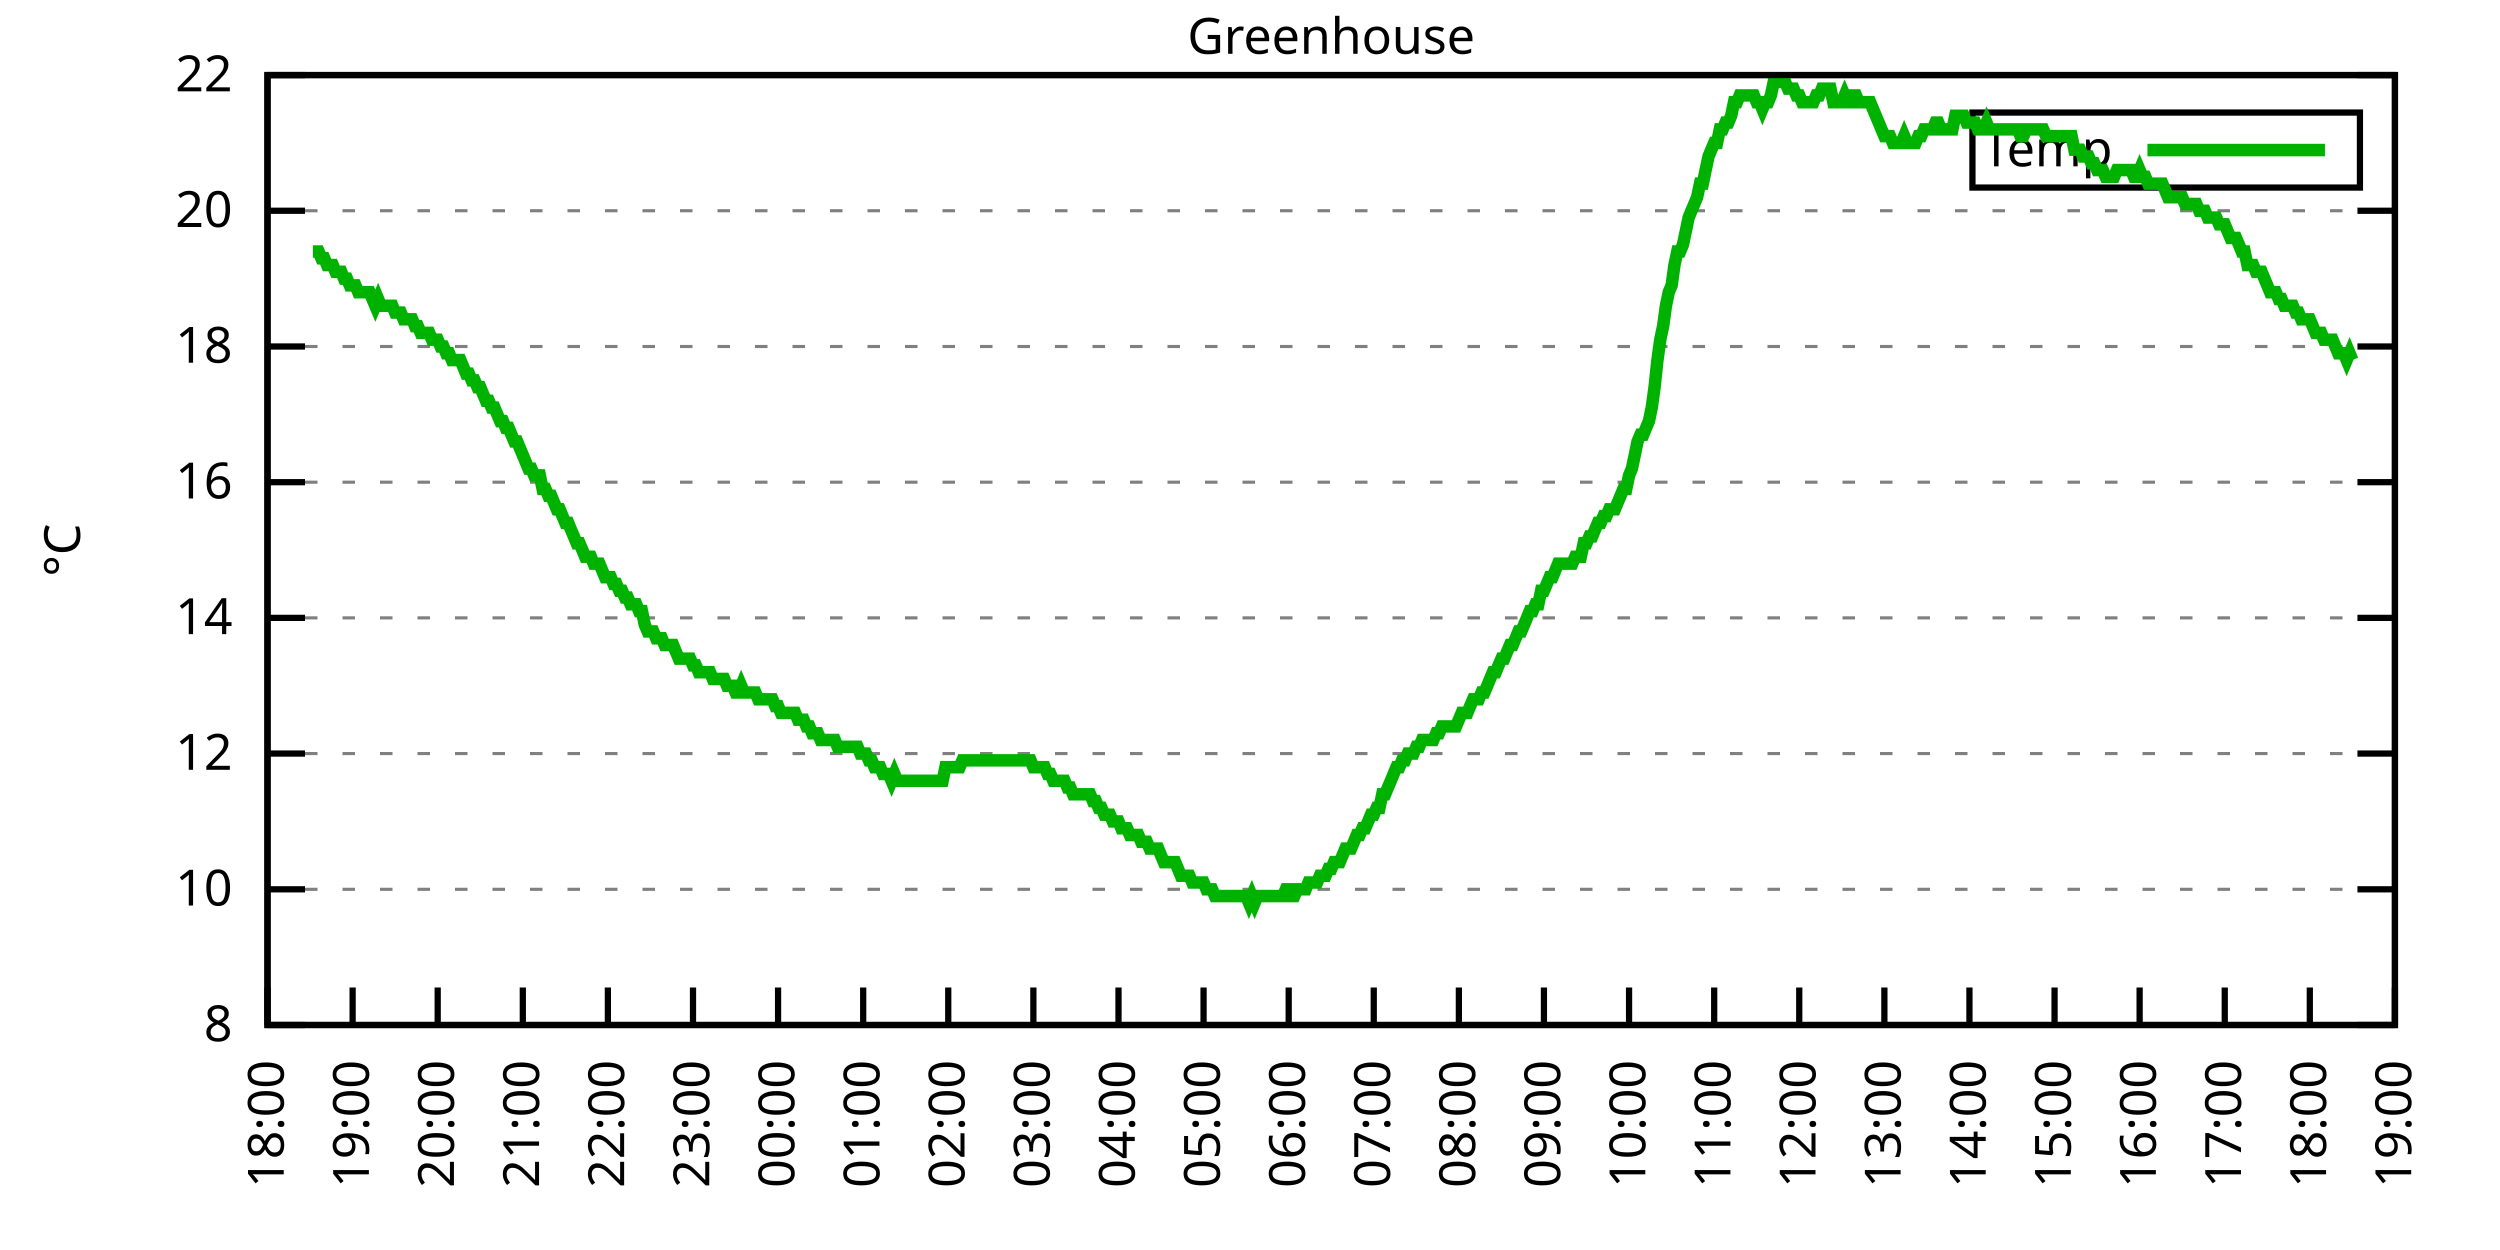
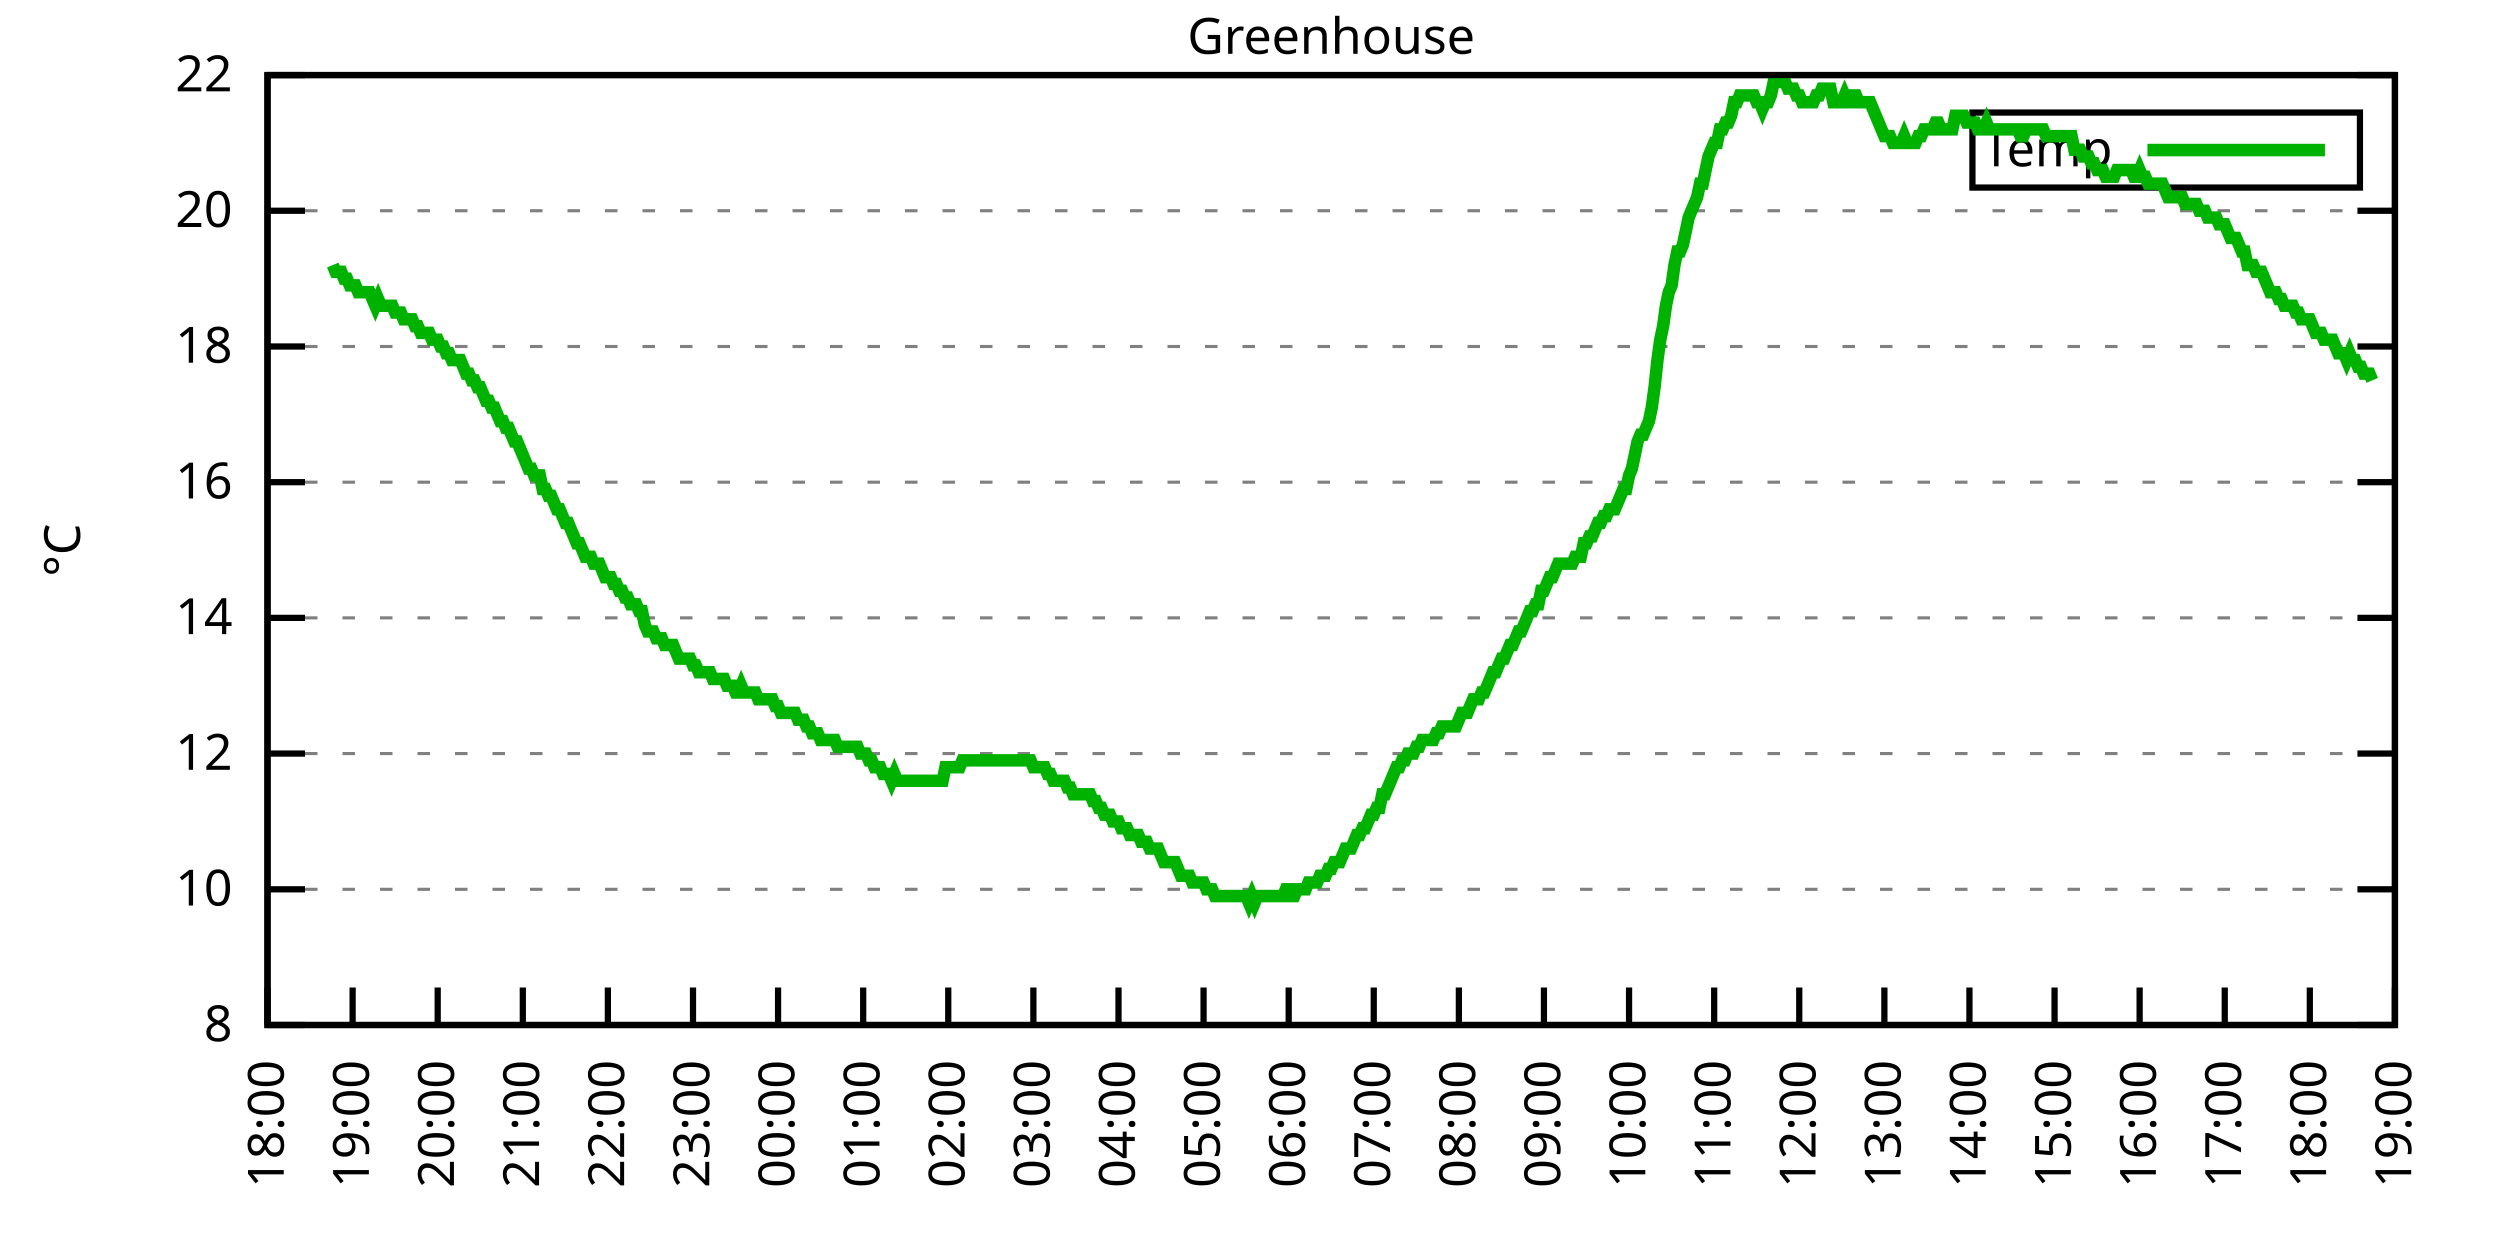
<svg xmlns="http://www.w3.org/2000/svg" xmlns:xlink="http://www.w3.org/1999/xlink" width="400" height="200" viewBox="0 0 400 200">
  <g id="gnuplot_canvas">
    <rect x="0" y="0" width="400" height="200" fill="none" />
    <defs>
      <circle id="gpDot" r="0.5" stroke-width="0.5" stroke="currentColor" />
      <path id="gpPt0" stroke-width="0.333" stroke="currentColor" d="M-1,0 h2 M0,-1 v2" />
      <path id="gpPt1" stroke-width="0.333" stroke="currentColor" d="M-1,-1 L1,1 M1,-1 L-1,1" />
      <path id="gpPt2" stroke-width="0.333" stroke="currentColor" d="M-1,0 L1,0 M0,-1 L0,1 M-1,-1 L1,1 M-1,1 L1,-1" />
      <rect id="gpPt3" stroke-width="0.333" stroke="currentColor" x="-1" y="-1" width="2" height="2" />
      <rect id="gpPt4" stroke-width="0.333" stroke="currentColor" fill="currentColor" x="-1" y="-1" width="2" height="2" />
      <circle id="gpPt5" stroke-width="0.333" stroke="currentColor" cx="0" cy="0" r="1" />
      <use xlink:href="#gpPt5" id="gpPt6" fill="currentColor" stroke="none" />
      <path id="gpPt7" stroke-width="0.333" stroke="currentColor" d="M0,-1.33 L-1.33,0.67 L1.33,0.67 z" />
      <use xlink:href="#gpPt7" id="gpPt8" fill="currentColor" stroke="none" />
      <use xlink:href="#gpPt7" id="gpPt9" stroke="currentColor" transform="rotate(180)" />
      <use xlink:href="#gpPt9" id="gpPt10" fill="currentColor" stroke="none" />
      <use xlink:href="#gpPt3" id="gpPt11" stroke="currentColor" transform="rotate(45)" />
      <use xlink:href="#gpPt11" id="gpPt12" fill="currentColor" stroke="none" />
      <path id="gpPt13" stroke-width="0.333" stroke="currentColor" d="M0,1.330 L1.265,0.411 L0.782,-1.067 L-0.782,-1.076 L-1.265,0.411 z" />
      <use xlink:href="#gpPt13" id="gpPt14" fill="currentColor" stroke="none" />
      <filter id="textbox" filterUnits="objectBoundingBox" x="0" y="0" height="1" width="1">
        <feFlood flood-color="white" flood-opacity="1" result="bgnd" />
        <feComposite in="SourceGraphic" in2="bgnd" operator="atop" />
      </filter>
      <filter id="greybox" filterUnits="objectBoundingBox" x="0" y="0" height="1" width="1">
        <feFlood flood-color="lightgrey" flood-opacity="1" result="grey" />
        <feComposite in="SourceGraphic" in2="grey" operator="atop" />
      </filter>
    </defs>
    <g fill="none" color="white" stroke="currentColor" stroke-width="1.00" stroke-linecap="butt" stroke-linejoin="miter">
</g>
    <g fill="none" color="black" stroke="currentColor" stroke-width="1.00" stroke-linecap="butt" stroke-linejoin="miter">
      <g stroke="none" shape-rendering="crispEdges">
        <polygon fill="rgb(255, 255, 255)" points="42.80,164.00 383.18,164.00 383.18,12.02 42.80,12.02 " />
      </g>
    </g>
    <g fill="none" color="black" stroke="currentColor" stroke-width="1.00" stroke-linecap="butt" stroke-linejoin="miter">
</g>
    <g fill="none" color="black" stroke="black" stroke-width="0.50" stroke-linecap="butt" stroke-linejoin="miter">
</g>
    <g fill="none" color="gray" stroke="currentColor" stroke-width="0.50" stroke-linecap="butt" stroke-linejoin="miter">
      <path stroke="gray" stroke-dasharray="2,4" class="gridline" d="M42.80,164.00 L383.19,164.00  " />
    </g>
    <g fill="none" color="gray" stroke="gray" stroke-width="1.00" stroke-linecap="butt" stroke-linejoin="miter">
</g>
    <g fill="none" color="black" stroke="currentColor" stroke-width="1.00" stroke-linecap="butt" stroke-linejoin="miter">
      <path stroke="black" d="M42.80,164.00 L48.80,164.00 M383.19,164.00 L377.19,164.00  " />
      <g transform="translate(37.20,166.60)" stroke="none" fill="black" font-family="Sans" font-size="8.00" text-anchor="end">
        <text>
          <tspan font-family="Sans"> 8</tspan>
        </text>
      </g>
    </g>
    <g fill="none" color="black" stroke="currentColor" stroke-width="1.00" stroke-linecap="butt" stroke-linejoin="miter">
</g>
    <g fill="none" color="black" stroke="black" stroke-width="0.50" stroke-linecap="butt" stroke-linejoin="miter">
</g>
    <g fill="none" color="gray" stroke="currentColor" stroke-width="0.50" stroke-linecap="butt" stroke-linejoin="miter">
      <path stroke="gray" stroke-dasharray="2,4" class="gridline" d="M42.80,142.29 L383.19,142.29  " />
    </g>
    <g fill="none" color="gray" stroke="gray" stroke-width="1.00" stroke-linecap="butt" stroke-linejoin="miter">
</g>
    <g fill="none" color="black" stroke="currentColor" stroke-width="1.00" stroke-linecap="butt" stroke-linejoin="miter">
      <path stroke="black" d="M42.80,142.29 L48.80,142.29 M383.19,142.29 L377.19,142.29  " />
      <g transform="translate(37.20,144.89)" stroke="none" fill="black" font-family="Sans" font-size="8.00" text-anchor="end">
        <text>
          <tspan font-family="Sans"> 10</tspan>
        </text>
      </g>
    </g>
    <g fill="none" color="black" stroke="currentColor" stroke-width="1.00" stroke-linecap="butt" stroke-linejoin="miter">
</g>
    <g fill="none" color="black" stroke="black" stroke-width="0.50" stroke-linecap="butt" stroke-linejoin="miter">
</g>
    <g fill="none" color="gray" stroke="currentColor" stroke-width="0.50" stroke-linecap="butt" stroke-linejoin="miter">
      <path stroke="gray" stroke-dasharray="2,4" class="gridline" d="M42.80,120.57 L383.19,120.57  " />
    </g>
    <g fill="none" color="gray" stroke="gray" stroke-width="1.00" stroke-linecap="butt" stroke-linejoin="miter">
</g>
    <g fill="none" color="black" stroke="currentColor" stroke-width="1.00" stroke-linecap="butt" stroke-linejoin="miter">
      <path stroke="black" d="M42.80,120.57 L48.80,120.57 M383.19,120.57 L377.19,120.57  " />
      <g transform="translate(37.20,123.17)" stroke="none" fill="black" font-family="Sans" font-size="8.00" text-anchor="end">
        <text>
          <tspan font-family="Sans"> 12</tspan>
        </text>
      </g>
    </g>
    <g fill="none" color="black" stroke="currentColor" stroke-width="1.00" stroke-linecap="butt" stroke-linejoin="miter">
</g>
    <g fill="none" color="black" stroke="black" stroke-width="0.50" stroke-linecap="butt" stroke-linejoin="miter">
</g>
    <g fill="none" color="gray" stroke="currentColor" stroke-width="0.50" stroke-linecap="butt" stroke-linejoin="miter">
      <path stroke="gray" stroke-dasharray="2,4" class="gridline" d="M42.80,98.86 L383.19,98.86  " />
    </g>
    <g fill="none" color="gray" stroke="gray" stroke-width="1.00" stroke-linecap="butt" stroke-linejoin="miter">
</g>
    <g fill="none" color="black" stroke="currentColor" stroke-width="1.00" stroke-linecap="butt" stroke-linejoin="miter">
      <path stroke="black" d="M42.80,98.86 L48.80,98.86 M383.19,98.86 L377.19,98.86  " />
      <g transform="translate(37.20,101.46)" stroke="none" fill="black" font-family="Sans" font-size="8.00" text-anchor="end">
        <text>
          <tspan font-family="Sans"> 14</tspan>
        </text>
      </g>
    </g>
    <g fill="none" color="black" stroke="currentColor" stroke-width="1.00" stroke-linecap="butt" stroke-linejoin="miter">
</g>
    <g fill="none" color="black" stroke="black" stroke-width="0.50" stroke-linecap="butt" stroke-linejoin="miter">
</g>
    <g fill="none" color="gray" stroke="currentColor" stroke-width="0.50" stroke-linecap="butt" stroke-linejoin="miter">
      <path stroke="gray" stroke-dasharray="2,4" class="gridline" d="M42.80,77.15 L383.19,77.15  " />
    </g>
    <g fill="none" color="gray" stroke="gray" stroke-width="1.00" stroke-linecap="butt" stroke-linejoin="miter">
</g>
    <g fill="none" color="black" stroke="currentColor" stroke-width="1.00" stroke-linecap="butt" stroke-linejoin="miter">
      <path stroke="black" d="M42.80,77.15 L48.80,77.15 M383.19,77.15 L377.19,77.15  " />
      <g transform="translate(37.20,79.75)" stroke="none" fill="black" font-family="Sans" font-size="8.00" text-anchor="end">
        <text>
          <tspan font-family="Sans"> 16</tspan>
        </text>
      </g>
    </g>
    <g fill="none" color="black" stroke="currentColor" stroke-width="1.00" stroke-linecap="butt" stroke-linejoin="miter">
</g>
    <g fill="none" color="black" stroke="black" stroke-width="0.50" stroke-linecap="butt" stroke-linejoin="miter">
</g>
    <g fill="none" color="gray" stroke="currentColor" stroke-width="0.50" stroke-linecap="butt" stroke-linejoin="miter">
      <path stroke="gray" stroke-dasharray="2,4" class="gridline" d="M42.80,55.44 L383.19,55.44  " />
    </g>
    <g fill="none" color="gray" stroke="gray" stroke-width="1.00" stroke-linecap="butt" stroke-linejoin="miter">
</g>
    <g fill="none" color="black" stroke="currentColor" stroke-width="1.00" stroke-linecap="butt" stroke-linejoin="miter">
      <path stroke="black" d="M42.80,55.44 L48.80,55.44 M383.19,55.44 L377.19,55.44  " />
      <g transform="translate(37.20,58.04)" stroke="none" fill="black" font-family="Sans" font-size="8.00" text-anchor="end">
        <text>
          <tspan font-family="Sans"> 18</tspan>
        </text>
      </g>
    </g>
    <g fill="none" color="black" stroke="currentColor" stroke-width="1.00" stroke-linecap="butt" stroke-linejoin="miter">
</g>
    <g fill="none" color="black" stroke="black" stroke-width="0.50" stroke-linecap="butt" stroke-linejoin="miter">
</g>
    <g fill="none" color="gray" stroke="currentColor" stroke-width="0.50" stroke-linecap="butt" stroke-linejoin="miter">
      <path stroke="gray" stroke-dasharray="2,4" class="gridline" d="M42.80,33.72 L383.19,33.72  " />
    </g>
    <g fill="none" color="gray" stroke="gray" stroke-width="1.00" stroke-linecap="butt" stroke-linejoin="miter">
</g>
    <g fill="none" color="black" stroke="currentColor" stroke-width="1.00" stroke-linecap="butt" stroke-linejoin="miter">
      <path stroke="black" d="M42.80,33.72 L48.80,33.72 M383.19,33.72 L377.19,33.72  " />
      <g transform="translate(37.20,36.32)" stroke="none" fill="black" font-family="Sans" font-size="8.00" text-anchor="end">
        <text>
          <tspan font-family="Sans"> 20</tspan>
        </text>
      </g>
    </g>
    <g fill="none" color="black" stroke="currentColor" stroke-width="1.00" stroke-linecap="butt" stroke-linejoin="miter">
</g>
    <g fill="none" color="black" stroke="black" stroke-width="0.50" stroke-linecap="butt" stroke-linejoin="miter">
</g>
    <g fill="none" color="gray" stroke="currentColor" stroke-width="0.50" stroke-linecap="butt" stroke-linejoin="miter">
      <path stroke="gray" stroke-dasharray="2,4" class="gridline" d="M42.80,12.01 L383.19,12.01  " />
    </g>
    <g fill="none" color="gray" stroke="gray" stroke-width="1.00" stroke-linecap="butt" stroke-linejoin="miter">
</g>
    <g fill="none" color="black" stroke="currentColor" stroke-width="1.00" stroke-linecap="butt" stroke-linejoin="miter">
      <path stroke="black" d="M42.80,12.01 L48.80,12.01 M383.19,12.01 L377.19,12.01  " />
      <g transform="translate(37.20,14.61)" stroke="none" fill="black" font-family="Sans" font-size="8.00" text-anchor="end">
        <text>
          <tspan font-family="Sans"> 22</tspan>
        </text>
      </g>
    </g>
    <g fill="none" color="black" stroke="currentColor" stroke-width="1.00" stroke-linecap="butt" stroke-linejoin="miter">
      <path stroke="black" d="M42.80,164.00 L42.80,158.00  " />
      <g transform="translate(45.40,169.60) rotate(270.00)" stroke="none" fill="black" font-family="Sans" font-size="8.00" text-anchor="end">
        <text>
          <tspan font-family="Sans">18:00</tspan>
        </text>
      </g>
    </g>
    <g fill="none" color="black" stroke="currentColor" stroke-width="1.00" stroke-linecap="butt" stroke-linejoin="miter">
      <path stroke="black" d="M56.42,164.00 L56.42,158.00  " />
      <g transform="translate(59.02,169.60) rotate(270.00)" stroke="none" fill="black" font-family="Sans" font-size="8.00" text-anchor="end">
        <text>
          <tspan font-family="Sans">19:00</tspan>
        </text>
      </g>
    </g>
    <g fill="none" color="black" stroke="currentColor" stroke-width="1.00" stroke-linecap="butt" stroke-linejoin="miter">
      <path stroke="black" d="M70.03,164.00 L70.03,158.00  " />
      <g transform="translate(72.63,169.60) rotate(270.00)" stroke="none" fill="black" font-family="Sans" font-size="8.00" text-anchor="end">
        <text>
          <tspan font-family="Sans">20:00</tspan>
        </text>
      </g>
    </g>
    <g fill="none" color="black" stroke="currentColor" stroke-width="1.00" stroke-linecap="butt" stroke-linejoin="miter">
      <path stroke="black" d="M83.65,164.00 L83.65,158.00  " />
      <g transform="translate(86.25,169.60) rotate(270.00)" stroke="none" fill="black" font-family="Sans" font-size="8.00" text-anchor="end">
        <text>
          <tspan font-family="Sans">21:00</tspan>
        </text>
      </g>
    </g>
    <g fill="none" color="black" stroke="currentColor" stroke-width="1.00" stroke-linecap="butt" stroke-linejoin="miter">
      <path stroke="black" d="M97.26,164.00 L97.26,158.00  " />
      <g transform="translate(99.86,169.60) rotate(270.00)" stroke="none" fill="black" font-family="Sans" font-size="8.00" text-anchor="end">
        <text>
          <tspan font-family="Sans">22:00</tspan>
        </text>
      </g>
    </g>
    <g fill="none" color="black" stroke="currentColor" stroke-width="1.00" stroke-linecap="butt" stroke-linejoin="miter">
      <path stroke="black" d="M110.88,164.00 L110.88,158.00  " />
      <g transform="translate(113.48,169.60) rotate(270.00)" stroke="none" fill="black" font-family="Sans" font-size="8.00" text-anchor="end">
        <text>
          <tspan font-family="Sans">23:00</tspan>
        </text>
      </g>
    </g>
    <g fill="none" color="black" stroke="currentColor" stroke-width="1.00" stroke-linecap="butt" stroke-linejoin="miter">
      <path stroke="black" d="M124.49,164.00 L124.49,158.00  " />
      <g transform="translate(127.09,169.60) rotate(270.00)" stroke="none" fill="black" font-family="Sans" font-size="8.00" text-anchor="end">
        <text>
          <tspan font-family="Sans">00:00</tspan>
        </text>
      </g>
    </g>
    <g fill="none" color="black" stroke="currentColor" stroke-width="1.00" stroke-linecap="butt" stroke-linejoin="miter">
      <path stroke="black" d="M138.11,164.00 L138.11,158.00  " />
      <g transform="translate(140.71,169.60) rotate(270.00)" stroke="none" fill="black" font-family="Sans" font-size="8.00" text-anchor="end">
        <text>
          <tspan font-family="Sans">01:00</tspan>
        </text>
      </g>
    </g>
    <g fill="none" color="black" stroke="currentColor" stroke-width="1.00" stroke-linecap="butt" stroke-linejoin="miter">
      <path stroke="black" d="M151.72,164.00 L151.72,158.00  " />
      <g transform="translate(154.32,169.60) rotate(270.00)" stroke="none" fill="black" font-family="Sans" font-size="8.00" text-anchor="end">
        <text>
          <tspan font-family="Sans">02:00</tspan>
        </text>
      </g>
    </g>
    <g fill="none" color="black" stroke="currentColor" stroke-width="1.00" stroke-linecap="butt" stroke-linejoin="miter">
      <path stroke="black" d="M165.34,164.00 L165.34,158.00  " />
      <g transform="translate(167.94,169.60) rotate(270.00)" stroke="none" fill="black" font-family="Sans" font-size="8.00" text-anchor="end">
        <text>
          <tspan font-family="Sans">03:00</tspan>
        </text>
      </g>
    </g>
    <g fill="none" color="black" stroke="currentColor" stroke-width="1.00" stroke-linecap="butt" stroke-linejoin="miter">
      <path stroke="black" d="M178.96,164.00 L178.96,158.00  " />
      <g transform="translate(181.56,169.60) rotate(270.00)" stroke="none" fill="black" font-family="Sans" font-size="8.00" text-anchor="end">
        <text>
          <tspan font-family="Sans">04:00</tspan>
        </text>
      </g>
    </g>
    <g fill="none" color="black" stroke="currentColor" stroke-width="1.00" stroke-linecap="butt" stroke-linejoin="miter">
      <path stroke="black" d="M192.57,164.00 L192.57,158.00  " />
      <g transform="translate(195.17,169.60) rotate(270.00)" stroke="none" fill="black" font-family="Sans" font-size="8.00" text-anchor="end">
        <text>
          <tspan font-family="Sans">05:00</tspan>
        </text>
      </g>
    </g>
    <g fill="none" color="black" stroke="currentColor" stroke-width="1.00" stroke-linecap="butt" stroke-linejoin="miter">
      <path stroke="black" d="M206.19,164.00 L206.19,158.00  " />
      <g transform="translate(208.79,169.60) rotate(270.00)" stroke="none" fill="black" font-family="Sans" font-size="8.00" text-anchor="end">
        <text>
          <tspan font-family="Sans">06:00</tspan>
        </text>
      </g>
    </g>
    <g fill="none" color="black" stroke="currentColor" stroke-width="1.00" stroke-linecap="butt" stroke-linejoin="miter">
      <path stroke="black" d="M219.80,164.00 L219.80,158.00  " />
      <g transform="translate(222.40,169.60) rotate(270.00)" stroke="none" fill="black" font-family="Sans" font-size="8.00" text-anchor="end">
        <text>
          <tspan font-family="Sans">07:00</tspan>
        </text>
      </g>
    </g>
    <g fill="none" color="black" stroke="currentColor" stroke-width="1.00" stroke-linecap="butt" stroke-linejoin="miter">
      <path stroke="black" d="M233.42,164.00 L233.42,158.00  " />
      <g transform="translate(236.02,169.60) rotate(270.00)" stroke="none" fill="black" font-family="Sans" font-size="8.00" text-anchor="end">
        <text>
          <tspan font-family="Sans">08:00</tspan>
        </text>
      </g>
    </g>
    <g fill="none" color="black" stroke="currentColor" stroke-width="1.00" stroke-linecap="butt" stroke-linejoin="miter">
      <path stroke="black" d="M247.03,164.00 L247.03,158.00  " />
      <g transform="translate(249.63,169.60) rotate(270.00)" stroke="none" fill="black" font-family="Sans" font-size="8.00" text-anchor="end">
        <text>
          <tspan font-family="Sans">09:00</tspan>
        </text>
      </g>
    </g>
    <g fill="none" color="black" stroke="currentColor" stroke-width="1.00" stroke-linecap="butt" stroke-linejoin="miter">
      <path stroke="black" d="M260.65,164.00 L260.65,158.00  " />
      <g transform="translate(263.25,169.60) rotate(270.00)" stroke="none" fill="black" font-family="Sans" font-size="8.00" text-anchor="end">
        <text>
          <tspan font-family="Sans">10:00</tspan>
        </text>
      </g>
    </g>
    <g fill="none" color="black" stroke="currentColor" stroke-width="1.00" stroke-linecap="butt" stroke-linejoin="miter">
      <path stroke="black" d="M274.27,164.00 L274.27,158.00  " />
      <g transform="translate(276.87,169.60) rotate(270.00)" stroke="none" fill="black" font-family="Sans" font-size="8.00" text-anchor="end">
        <text>
          <tspan font-family="Sans">11:00</tspan>
        </text>
      </g>
    </g>
    <g fill="none" color="black" stroke="currentColor" stroke-width="1.00" stroke-linecap="butt" stroke-linejoin="miter">
      <path stroke="black" d="M287.88,164.00 L287.88,158.00  " />
      <g transform="translate(290.48,169.60) rotate(270.00)" stroke="none" fill="black" font-family="Sans" font-size="8.00" text-anchor="end">
        <text>
          <tspan font-family="Sans">12:00</tspan>
        </text>
      </g>
    </g>
    <g fill="none" color="black" stroke="currentColor" stroke-width="1.00" stroke-linecap="butt" stroke-linejoin="miter">
      <path stroke="black" d="M301.50,164.00 L301.50,158.00  " />
      <g transform="translate(304.10,169.60) rotate(270.00)" stroke="none" fill="black" font-family="Sans" font-size="8.00" text-anchor="end">
        <text>
          <tspan font-family="Sans">13:00</tspan>
        </text>
      </g>
    </g>
    <g fill="none" color="black" stroke="currentColor" stroke-width="1.00" stroke-linecap="butt" stroke-linejoin="miter">
      <path stroke="black" d="M315.11,164.00 L315.11,158.00  " />
      <g transform="translate(317.71,169.60) rotate(270.00)" stroke="none" fill="black" font-family="Sans" font-size="8.00" text-anchor="end">
        <text>
          <tspan font-family="Sans">14:00</tspan>
        </text>
      </g>
    </g>
    <g fill="none" color="black" stroke="currentColor" stroke-width="1.00" stroke-linecap="butt" stroke-linejoin="miter">
      <path stroke="black" d="M328.73,164.00 L328.73,158.00  " />
      <g transform="translate(331.33,169.60) rotate(270.00)" stroke="none" fill="black" font-family="Sans" font-size="8.00" text-anchor="end">
        <text>
          <tspan font-family="Sans">15:00</tspan>
        </text>
      </g>
    </g>
    <g fill="none" color="black" stroke="currentColor" stroke-width="1.00" stroke-linecap="butt" stroke-linejoin="miter">
      <path stroke="black" d="M342.34,164.00 L342.34,158.00  " />
      <g transform="translate(344.94,169.60) rotate(270.00)" stroke="none" fill="black" font-family="Sans" font-size="8.00" text-anchor="end">
        <text>
          <tspan font-family="Sans">16:00</tspan>
        </text>
      </g>
    </g>
    <g fill="none" color="black" stroke="currentColor" stroke-width="1.00" stroke-linecap="butt" stroke-linejoin="miter">
      <path stroke="black" d="M355.96,164.00 L355.96,158.00  " />
      <g transform="translate(358.56,169.60) rotate(270.00)" stroke="none" fill="black" font-family="Sans" font-size="8.00" text-anchor="end">
        <text>
          <tspan font-family="Sans">17:00</tspan>
        </text>
      </g>
    </g>
    <g fill="none" color="black" stroke="currentColor" stroke-width="1.00" stroke-linecap="butt" stroke-linejoin="miter">
      <path stroke="black" d="M369.57,164.00 L369.57,158.00  " />
      <g transform="translate(372.17,169.60) rotate(270.00)" stroke="none" fill="black" font-family="Sans" font-size="8.00" text-anchor="end">
        <text>
          <tspan font-family="Sans">18:00</tspan>
        </text>
      </g>
    </g>
    <g fill="none" color="black" stroke="currentColor" stroke-width="1.00" stroke-linecap="butt" stroke-linejoin="miter">
      <path stroke="black" d="M383.19,164.00 L383.19,158.00  " />
      <g transform="translate(385.79,169.60) rotate(270.00)" stroke="none" fill="black" font-family="Sans" font-size="8.00" text-anchor="end">
        <text>
          <tspan font-family="Sans">19:00</tspan>
        </text>
      </g>
    </g>
    <g fill="none" color="black" stroke="currentColor" stroke-width="1.00" stroke-linecap="butt" stroke-linejoin="miter">
</g>
    <g fill="none" color="black" stroke="currentColor" stroke-width="1.00" stroke-linecap="butt" stroke-linejoin="miter">
      <path stroke="black" d="M42.80,12.01 L42.80,164.00 L383.19,164.00 L383.19,12.01 L42.80,12.01 Z  " />
    </g>
    <g fill="none" color="black" stroke="currentColor" stroke-width="1.00" stroke-linecap="butt" stroke-linejoin="miter">
</g>
    <g fill="none" color="black" stroke="currentColor" stroke-width="1.00" stroke-linecap="butt" stroke-linejoin="miter">
      <path stroke="black" d="M315.59,30.01 L315.59,18.01 L377.59,18.01 L377.59,30.01 L315.59,30.01 Z  " />
    </g>
    <g id="Greenhouse_plot_1">
      <g fill="none" color="white" stroke="black" stroke-width="2.00" stroke-linecap="butt" stroke-linejoin="miter">
</g>
      <g fill="none" color="black" stroke="currentColor" stroke-width="2.00" stroke-linecap="butt" stroke-linejoin="miter">
        <g transform="translate(337.99,26.61)" stroke="none" fill="black" font-family="Sans" font-size="8.00" text-anchor="end">
          <text>
            <tspan font-family="Sans">Temp</tspan>
          </text>
        </g>
      </g>
      <g fill="none" color="black" stroke="currentColor" stroke-width="2.00" stroke-linecap="butt" stroke-linejoin="miter">
-         <path stroke="rgb(  0, 178,   0)" d="M343.59,24.01 L371.99,24.01 M50.06,40.24 L50.52,40.24 L50.97,40.24 L51.42,41.32 L51.88,41.32 L52.33,42.41   L52.78,42.41 L53.24,42.41 L53.69,43.49 L54.15,43.49 L54.60,43.49 L55.05,44.58 L55.51,44.58 L55.96,45.66   L56.42,45.66 L56.87,45.66 L57.32,46.75 L57.78,46.75 L58.23,46.75 L58.68,46.75 L59.14,46.75 L59.59,47.84   L60.05,48.92 L60.50,47.84 L60.95,48.92 L61.41,48.92 L61.86,48.92 L62.32,48.92 L62.77,48.92 L63.22,50.01   L63.68,50.01 L64.13,50.01 L64.58,51.09 L65.04,51.09 L65.49,51.09 L65.95,51.09 L66.40,52.18 L66.85,52.18   L67.31,53.26 L67.76,53.26 L68.22,53.26 L68.67,53.26 L69.12,54.35 L69.58,54.35 L70.03,54.35 L70.49,55.44   L70.94,55.44 L71.39,56.52 L71.85,56.52 L72.30,57.61 L72.75,57.61 L73.21,57.61 L73.66,57.61 L74.12,58.69   L74.57,59.78 L75.02,59.78 L75.48,60.86 L75.93,60.86 L76.39,61.95 L76.84,61.95 L77.29,63.04 L77.75,64.12   L78.20,64.12 L78.65,65.21 L79.11,65.21 L79.56,66.29 L80.02,67.38 L80.47,67.38 L80.92,68.46 L81.38,68.46   L81.83,69.55 L82.29,70.63 L82.74,70.63 L83.19,71.72 L83.65,72.81 L84.10,73.89 L84.55,74.98 L85.01,74.98   L85.46,76.06 L85.92,76.06 L86.37,76.06 L86.82,78.23 L87.28,78.23 L87.73,79.32 L88.19,79.32 L88.64,80.41   L89.09,81.49 L89.55,81.49 L90.00,82.58 L90.45,83.66 L90.91,83.66 L91.36,84.75 L91.82,85.83 L92.27,86.92   L92.72,86.92 L93.18,88.00 L93.63,89.09 L94.09,89.09 L94.54,89.09 L94.99,90.18 L95.45,90.18 L95.90,90.18   L96.35,91.26 L96.81,92.35 L97.26,92.35 L97.72,92.35 L98.17,93.43 L98.62,93.43 L99.08,94.52 L99.53,94.52   L99.99,95.60 L100.44,95.60 L100.89,96.69 L101.35,96.69 L101.80,96.69 L102.25,97.78 L102.71,97.78 L103.16,99.95   L103.62,101.03 L104.07,101.03 L104.52,101.03 L104.98,102.12 L105.43,102.12 L105.89,102.12 L106.34,103.20 L106.79,103.20   L107.25,103.20 L107.70,103.20 L108.15,104.29 L108.61,105.38 L109.06,105.38 L109.52,105.38 L109.97,105.38 L110.42,105.38   L110.88,106.46 L111.33,106.46 L111.79,107.55 L112.24,107.55 L112.69,107.55 L113.15,107.55 L113.60,107.55 L114.05,108.63   L114.51,108.63 L114.96,108.63 L115.42,108.63 L115.87,108.63 L116.32,109.72 L116.78,109.72 L117.23,109.72 L117.69,110.80   L118.14,110.80 L118.59,109.72 L119.05,110.80 L119.50,110.80 L119.96,110.80 L120.41,110.80 L120.86,110.80 L121.32,111.89   L121.77,111.89 L122.22,111.89 L122.68,111.89 L123.13,111.89 L123.59,111.89 L124.04,112.97 L124.49,112.97 L124.95,114.06   L125.40,114.06 L125.86,114.06 L126.31,114.06 L126.76,114.06 L127.22,114.06 L127.67,115.15 L128.12,115.15 L128.58,115.15   L129.03,116.23 L129.49,116.23 L129.94,117.32 L130.39,117.32 L130.85,117.32 L131.30,118.40 L131.76,118.40 L132.21,118.40   L132.66,118.40 L133.12,118.40 L133.57,118.40 L134.02,119.49 L134.48,119.49 L134.93,119.49 L135.39,119.49 L135.84,119.49   L136.29,119.49 L136.75,119.49 L137.20,119.49 L137.66,120.57 L138.11,120.57 L138.56,120.57 L139.02,121.66 L139.47,121.66   L139.92,122.75 L140.38,122.75 L140.83,122.75 L141.29,123.83 L141.74,123.83 L142.19,123.83 L142.65,124.92 L143.10,123.83   L143.56,124.92 L144.01,124.92 L144.46,124.92 L144.92,124.92 L145.37,124.92 L145.82,124.92 L146.28,124.92 L146.73,124.92   L147.19,124.92 L147.64,124.92 L148.09,124.92 L148.55,124.92 L149.00,124.92 L149.46,124.92 L149.91,124.92 L150.36,124.92   L150.82,124.92 L151.27,122.75 L151.72,122.75 L152.18,122.75 L152.63,122.75 L153.09,122.75 L153.54,122.75 L153.99,121.66   L154.45,121.66 L154.90,121.66 L155.36,121.66 L155.81,121.66 L156.26,121.66 L156.72,121.66 L157.17,121.66 L157.62,121.66   L158.08,121.66 L158.53,121.66 L158.99,121.66 L159.44,121.66 L159.89,121.66 L160.35,121.66 L160.80,121.66 L161.26,121.66   L161.71,121.66 L162.16,121.66 L162.62,121.66 L163.07,121.66 L163.52,121.66 L163.98,121.66 L164.43,121.66 L164.89,121.66   L165.34,122.75 L165.79,122.75 L166.25,122.75 L166.70,122.75 L167.16,122.75 L167.61,123.83 L168.06,123.83 L168.52,124.92   L168.97,124.92 L169.43,124.92 L169.88,124.92 L170.33,124.92 L170.79,126.00 L171.24,126.00 L171.69,127.09 L172.15,127.09   L172.60,127.09 L173.06,127.09 L173.51,127.09 L173.96,127.09 L174.42,127.09 L174.87,128.17 L175.33,128.17 L175.78,129.26   L176.23,129.26 L176.69,130.35 L177.14,130.35 L177.59,130.35 L178.05,131.43 L178.50,131.43 L178.96,131.43 L179.41,132.52   L179.86,132.52 L180.32,132.52 L180.77,133.60 L181.23,133.60 L181.68,133.60 L182.13,133.60 L182.59,134.69 L183.04,134.69   L183.49,134.69 L183.95,135.77 L184.40,135.77 L184.86,135.77 L185.31,135.77 L185.76,136.86 L186.22,137.94 L186.67,137.94   L187.13,137.94 L187.58,137.94 L188.03,137.94 L188.49,139.03 L188.94,140.12 L189.39,140.12 L189.85,140.12 L190.30,140.12   L190.76,141.20 L191.21,141.20 L191.66,141.20 L192.12,141.20 L192.57,141.20 L193.03,142.29 L193.48,142.29 L193.93,142.29   L194.39,143.37 L194.84,143.37 L195.29,143.37 L195.75,143.37 L196.20,143.37 L196.66,143.37 L197.11,143.37 L197.56,143.37   L198.02,143.37 L198.47,143.37 L198.93,143.37 L199.38,143.37 L199.83,144.46 L200.29,143.37 L200.74,144.46 L201.19,143.37   L201.65,143.37 L202.10,143.37 L202.56,143.37 L203.01,143.37 L203.46,143.37 L203.92,143.37 L204.37,143.37 L204.83,143.37   L205.28,143.37 L205.73,142.29 L206.19,142.29 L206.64,143.37 L207.09,143.37 L207.55,142.29 L208.00,142.29 L208.46,142.29   L208.91,142.29 L209.36,141.20 L209.82,141.20 L210.27,141.20 L210.73,141.20 L211.18,140.12 L211.63,140.12 L212.09,140.12   L212.54,139.03 L213.00,139.03 L213.45,137.94 L213.90,137.94 L214.36,137.94 L214.81,136.86 L215.26,135.77 L215.72,135.77   L216.17,135.77 L216.63,134.69 L217.08,133.60 L217.53,133.60 L217.99,132.52 L218.44,132.52 L218.90,131.43 L219.35,130.35   L219.80,130.35 L220.26,129.26 L220.71,129.26 L221.16,127.09 L221.62,127.09 L222.07,126.00 L222.53,124.92 L222.98,123.83   L223.43,122.75 L223.89,122.75 L224.34,121.66 L224.80,121.66 L225.25,120.57 L225.70,120.57 L226.16,120.57 L226.61,119.49   L227.06,119.49 L227.52,118.40 L227.97,118.40 L228.43,118.40 L228.88,118.40 L229.33,118.40 L229.79,117.32 L230.24,117.32   L230.70,116.23 L231.15,116.23 L231.60,116.23 L232.06,116.23 L232.51,116.23 L232.96,116.23 L233.42,115.15 L233.87,114.06   L234.33,114.06 L234.78,114.06 L235.23,112.97 L235.69,111.89 L236.14,111.89 L236.60,111.89 L237.05,110.80 L237.50,110.80   L237.96,109.72 L238.41,108.63 L238.86,107.55 L239.32,107.55 L239.77,106.46 L240.23,105.38 L240.68,105.38 L241.13,104.29   L241.59,103.20 L242.04,103.20 L242.50,102.12 L242.95,101.03 L243.40,101.03 L243.86,99.95 L244.31,98.86 L244.76,97.78   L245.22,97.78 L245.67,96.69 L246.13,96.69 L246.58,94.52 L247.03,94.52 L247.49,93.43 L247.94,92.35 L248.40,92.35   L248.85,91.26 L249.30,90.18 L249.76,90.18 L250.21,90.18 L250.66,90.18 L251.12,90.18 L251.57,90.18 L252.03,89.09   L252.48,89.09 L252.93,89.09 L253.39,86.92 L253.84,86.92 L254.30,85.83 L254.75,85.83 L255.20,84.75 L255.66,83.66   L256.11,83.66 L256.56,82.58 L257.02,82.58 L257.47,81.49 L257.93,81.49 L258.38,81.49 L258.83,80.41 L259.29,79.32   L259.74,78.23 L260.20,78.23 L260.65,76.06 L261.10,74.98 L261.56,72.81 L262.01,70.63 L262.47,69.55 L262.92,69.55   L263.37,68.46 L263.83,67.38 L264.28,65.21 L264.73,61.95 L265.19,57.61 L265.64,54.35 L266.10,52.18 L266.55,48.92   L267.00,46.75 L267.46,45.66 L267.91,42.41 L268.37,40.24 L268.82,40.24 L269.27,39.15 L269.73,36.98 L270.18,34.81   L270.63,33.72 L271.09,32.64 L271.54,31.55 L272.00,29.38 L272.45,29.38 L272.90,27.21 L273.36,25.04 L273.81,23.95   L274.27,22.87 L274.72,22.87 L275.17,20.70 L275.63,20.70 L276.08,19.61 L276.53,19.61 L276.99,18.52 L277.44,16.35   L277.90,16.35 L278.35,15.27 L278.80,15.27 L279.26,15.27 L279.71,15.27 L280.17,15.27 L280.62,15.27 L281.07,16.35   L281.53,16.35 L281.98,17.44 L282.43,16.35 L282.89,16.35 L283.34,15.27 L283.80,13.10 L284.25,13.10 L284.70,13.10   L285.16,13.10 L285.61,13.10 L286.07,14.18 L286.52,14.18 L286.97,14.18 L287.43,15.27 L287.88,15.27 L288.33,16.35   L288.79,16.35 L289.24,16.35 L289.70,16.35 L290.15,16.35 L290.60,15.27 L291.06,15.27 L291.51,14.18 L291.97,14.18   L292.42,14.18 L292.87,14.18 L293.33,16.35 L293.78,16.35 L294.23,16.35 L294.69,16.35 L295.14,15.27 L295.60,16.35   L296.05,16.35 L296.50,15.27 L296.96,15.27 L297.41,16.35 L297.87,16.35 L298.32,16.35 L298.77,16.35 L299.23,16.35   L299.68,17.44 L300.13,18.52 L300.59,19.61 L301.04,20.70 L301.50,21.78 L301.95,21.78 L302.40,21.78 L302.86,22.87   L303.31,22.87 L303.77,22.87 L304.22,22.87 L304.67,21.78 L305.13,22.87 L305.58,22.87 L306.03,22.87 L306.49,22.87   L306.94,21.78 L307.40,21.78 L307.85,20.70 L308.30,20.70 L308.76,20.70 L309.21,20.70 L309.67,19.61 L310.12,19.61   L310.57,20.70 L311.03,20.70 L311.48,20.70 L311.94,20.70 L312.39,20.70 L312.84,18.52 L313.30,18.52 L313.75,18.52   L314.20,18.52 L314.66,19.61 L315.11,19.61 L315.57,19.61 L316.02,19.61 L316.47,20.70 L316.93,20.70 L317.38,20.70   L317.84,19.61 L318.29,20.70 L318.74,20.70 L319.20,20.70 L319.65,20.70 L320.10,20.70 L320.56,20.70 L321.01,20.70   L321.47,20.70 L321.92,20.70 L322.37,20.70 L322.83,20.70 L323.28,21.78 L323.74,21.78 L324.19,20.70 L324.64,20.70   L325.10,20.70 L325.55,20.70 L326.00,20.70 L326.46,20.70 L326.91,20.70 L327.37,21.78 L327.82,21.78 L328.27,21.78   L328.73,21.78 L329.18,21.78 L329.64,21.78 L330.09,21.78 L330.54,21.78 L331.00,21.78 L331.45,21.78 L331.90,23.95   L332.36,23.95 L332.81,23.95 L333.27,25.04 L333.72,25.04 L334.17,25.04 L334.63,26.12 L335.08,26.12 L335.54,27.21   L335.99,27.21 L336.44,27.21 L336.90,28.29 L337.35,28.29 L337.80,28.29 L338.26,28.29 L338.71,27.21 L339.17,27.21   L339.62,27.21 L340.07,27.21 L340.53,27.21 L340.98,27.21 L341.44,28.29 L341.89,28.29 L342.34,27.21 L342.80,28.29   L343.25,28.29 L343.70,29.38 L344.16,29.38 L344.61,29.38 L345.07,29.38 L345.52,29.38 L345.97,29.38 L346.43,30.47   L346.88,31.55 L347.34,31.55 L347.79,31.55 L348.24,31.55 L348.70,31.55 L349.15,31.55 L349.60,32.64 L350.06,32.64   L350.51,32.64 L350.97,32.64 L351.42,32.64 L351.87,33.72 L352.33,33.72 L352.78,33.72 L353.24,34.81 L353.69,34.81   L354.14,34.81 L354.60,34.81 L355.05,35.89 L355.50,35.89 L355.96,35.89 L356.41,36.98 L356.87,38.07 L357.32,38.07   L357.77,38.07 L358.23,39.15 L358.68,40.24 L359.14,40.24 L359.59,42.41 L360.04,42.41 L360.50,42.41 L360.95,43.49   L361.41,43.49 L361.86,43.49 L362.31,44.58 L362.77,45.66 L363.22,46.75 L363.67,46.75 L364.13,46.75 L364.58,47.84   L365.04,47.84 L365.49,48.92 L365.94,48.92 L366.40,48.92 L366.85,48.92 L367.31,50.01 L367.76,50.01 L368.21,51.09   L368.67,51.09 L369.12,51.09 L369.57,51.09 L370.03,52.18 L370.48,53.26 L370.94,53.26 L371.39,53.26 L371.84,54.35   L372.30,54.35 L372.75,54.35 L373.21,54.35 L373.66,55.44 L374.11,56.52 L374.57,56.52 L375.02,56.52 L375.47,57.61   L375.93,56.52 L376.38,57.61  " />
+         <path stroke="rgb(  0, 178,   0)" d="M343.59,24.01 L371.99,24.01 M53.24,42.41 L53.69,43.49 L54.15,43.49 L54.60,43.49 L55.05,44.58 L55.51,44.58   L55.96,45.66 L56.42,45.66 L56.87,45.66 L57.32,46.75 L57.78,46.75 L58.23,46.75 L58.68,46.75 L59.14,46.75   L59.59,47.84 L60.05,48.92 L60.50,47.84 L60.95,48.92 L61.41,48.92 L61.86,48.92 L62.32,48.92 L62.77,48.92   L63.22,50.01 L63.68,50.01 L64.13,50.01 L64.58,51.09 L65.04,51.09 L65.49,51.09 L65.95,51.09 L66.40,52.18   L66.85,52.18 L67.31,53.26 L67.76,53.26 L68.22,53.26 L68.67,53.26 L69.12,54.35 L69.58,54.35 L70.03,54.35   L70.49,55.44 L70.94,55.44 L71.39,56.52 L71.85,56.52 L72.30,57.61 L72.75,57.61 L73.21,57.61 L73.66,57.61   L74.12,58.69 L74.57,59.78 L75.02,59.78 L75.48,60.86 L75.93,60.86 L76.39,61.95 L76.84,61.95 L77.29,63.04   L77.75,64.12 L78.20,64.12 L78.65,65.21 L79.11,65.21 L79.56,66.29 L80.02,67.38 L80.47,67.38 L80.92,68.46   L81.38,68.46 L81.83,69.55 L82.29,70.63 L82.74,70.63 L83.19,71.72 L83.65,72.81 L84.10,73.89 L84.55,74.98   L85.01,74.98 L85.46,76.06 L85.92,76.06 L86.37,76.06 L86.82,78.23 L87.28,78.23 L87.73,79.32 L88.19,79.32   L88.64,80.41 L89.09,81.49 L89.55,81.49 L90.00,82.58 L90.45,83.66 L90.91,83.66 L91.36,84.75 L91.82,85.83   L92.27,86.92 L92.72,86.92 L93.18,88.00 L93.63,89.09 L94.09,89.09 L94.54,89.09 L94.99,90.18 L95.45,90.18   L95.90,90.18 L96.35,91.26 L96.81,92.35 L97.26,92.35 L97.72,92.35 L98.17,93.43 L98.62,93.43 L99.08,94.52   L99.53,94.52 L99.99,95.60 L100.44,95.60 L100.89,96.69 L101.35,96.69 L101.80,96.69 L102.25,97.78 L102.71,97.78   L103.16,99.95 L103.62,101.03 L104.07,101.03 L104.52,101.03 L104.98,102.12 L105.43,102.12 L105.89,102.12 L106.34,103.20   L106.79,103.20 L107.25,103.20 L107.70,103.20 L108.15,104.29 L108.61,105.38 L109.06,105.38 L109.52,105.38 L109.97,105.38   L110.42,105.38 L110.88,106.46 L111.33,106.46 L111.79,107.55 L112.24,107.55 L112.69,107.55 L113.15,107.55 L113.60,107.55   L114.05,108.63 L114.51,108.63 L114.96,108.63 L115.42,108.63 L115.87,108.63 L116.32,109.72 L116.78,109.72 L117.23,109.72   L117.69,110.80 L118.14,110.80 L118.59,109.72 L119.05,110.80 L119.50,110.80 L119.96,110.80 L120.41,110.80 L120.86,110.80   L121.32,111.89 L121.77,111.89 L122.22,111.89 L122.68,111.89 L123.13,111.89 L123.59,111.89 L124.04,112.97 L124.49,112.97   L124.95,114.06 L125.40,114.06 L125.86,114.06 L126.31,114.06 L126.76,114.06 L127.22,114.06 L127.67,115.15 L128.12,115.15   L128.58,115.15 L129.03,116.23 L129.49,116.23 L129.94,117.32 L130.39,117.32 L130.85,117.32 L131.30,118.40 L131.76,118.40   L132.21,118.40 L132.66,118.40 L133.12,118.40 L133.57,118.40 L134.02,119.49 L134.48,119.49 L134.93,119.49 L135.39,119.49   L135.84,119.49 L136.29,119.49 L136.75,119.49 L137.20,119.49 L137.66,120.57 L138.11,120.57 L138.56,120.57 L139.02,121.66   L139.47,121.66 L139.92,122.75 L140.38,122.75 L140.83,122.75 L141.29,123.83 L141.74,123.83 L142.19,123.83 L142.65,124.92   L143.10,123.83 L143.56,124.92 L144.01,124.92 L144.46,124.92 L144.92,124.92 L145.37,124.92 L145.82,124.92 L146.28,124.92   L146.73,124.92 L147.19,124.92 L147.64,124.92 L148.09,124.92 L148.55,124.92 L149.00,124.92 L149.46,124.92 L149.91,124.92   L150.36,124.92 L150.82,124.92 L151.27,122.75 L151.72,122.75 L152.18,122.75 L152.63,122.75 L153.09,122.75 L153.54,122.75   L153.99,121.66 L154.45,121.66 L154.90,121.66 L155.36,121.66 L155.81,121.66 L156.26,121.66 L156.72,121.66 L157.17,121.66   L157.62,121.66 L158.08,121.66 L158.53,121.66 L158.99,121.66 L159.44,121.66 L159.89,121.66 L160.35,121.66 L160.80,121.66   L161.26,121.66 L161.71,121.66 L162.16,121.66 L162.62,121.66 L163.07,121.66 L163.52,121.66 L163.98,121.66 L164.43,121.66   L164.89,121.66 L165.34,122.75 L165.79,122.75 L166.25,122.75 L166.70,122.75 L167.16,122.75 L167.61,123.83 L168.06,123.83   L168.52,124.92 L168.97,124.92 L169.43,124.92 L169.88,124.92 L170.33,124.92 L170.79,126.00 L171.24,126.00 L171.69,127.09   L172.15,127.09 L172.60,127.09 L173.06,127.09 L173.51,127.09 L173.96,127.09 L174.42,127.09 L174.87,128.17 L175.33,128.17   L175.78,129.26 L176.23,129.26 L176.69,130.35 L177.14,130.35 L177.59,130.35 L178.05,131.43 L178.50,131.43 L178.96,131.43   L179.41,132.52 L179.86,132.52 L180.32,132.52 L180.77,133.60 L181.23,133.60 L181.68,133.60 L182.13,133.60 L182.59,134.69   L183.04,134.69 L183.49,134.69 L183.95,135.77 L184.40,135.77 L184.86,135.77 L185.31,135.77 L185.76,136.86 L186.22,137.94   L186.67,137.94 L187.13,137.94 L187.58,137.94 L188.03,137.94 L188.49,139.03 L188.94,140.12 L189.39,140.12 L189.85,140.12   L190.30,140.12 L190.76,141.20 L191.21,141.20 L191.66,141.20 L192.12,141.20 L192.57,141.20 L193.03,142.29 L193.48,142.29   L193.93,142.29 L194.39,143.37 L194.84,143.37 L195.29,143.37 L195.75,143.37 L196.20,143.37 L196.66,143.37 L197.11,143.37   L197.56,143.37 L198.02,143.37 L198.47,143.37 L198.93,143.37 L199.38,143.37 L199.83,144.46 L200.29,143.37 L200.74,144.46   L201.19,143.37 L201.65,143.37 L202.10,143.37 L202.56,143.37 L203.01,143.37 L203.46,143.37 L203.92,143.37 L204.37,143.37   L204.83,143.37 L205.28,143.37 L205.73,142.29 L206.19,142.29 L206.64,143.37 L207.09,143.37 L207.55,142.29 L208.00,142.29   L208.46,142.29 L208.91,142.29 L209.36,141.20 L209.82,141.20 L210.27,141.20 L210.73,141.20 L211.18,140.12 L211.63,140.12   L212.09,140.12 L212.54,139.03 L213.00,139.03 L213.45,137.94 L213.90,137.94 L214.36,137.94 L214.81,136.86 L215.26,135.77   L215.72,135.77 L216.17,135.77 L216.63,134.69 L217.08,133.60 L217.53,133.60 L217.99,132.52 L218.44,132.52 L218.90,131.43   L219.35,130.35 L219.80,130.35 L220.26,129.26 L220.71,129.26 L221.16,127.09 L221.62,127.09 L222.07,126.00 L222.53,124.92   L222.98,123.83 L223.43,122.75 L223.89,122.75 L224.34,121.66 L224.80,121.66 L225.25,120.57 L225.70,120.57 L226.16,120.57   L226.61,119.49 L227.06,119.49 L227.52,118.40 L227.97,118.40 L228.43,118.40 L228.88,118.40 L229.33,118.40 L229.79,117.32   L230.24,117.32 L230.70,116.23 L231.15,116.23 L231.60,116.23 L232.06,116.23 L232.51,116.23 L232.96,116.23 L233.42,115.15   L233.87,114.06 L234.33,114.06 L234.78,114.06 L235.23,112.97 L235.69,111.89 L236.14,111.89 L236.60,111.89 L237.05,110.80   L237.50,110.80 L237.96,109.72 L238.41,108.63 L238.86,107.55 L239.32,107.55 L239.77,106.46 L240.23,105.38 L240.68,105.38   L241.13,104.29 L241.59,103.20 L242.04,103.20 L242.50,102.12 L242.95,101.03 L243.40,101.03 L243.86,99.95 L244.31,98.86   L244.76,97.78 L245.22,97.78 L245.67,96.69 L246.13,96.69 L246.58,94.52 L247.03,94.52 L247.49,93.43 L247.94,92.35   L248.40,92.35 L248.85,91.26 L249.30,90.18 L249.76,90.18 L250.21,90.18 L250.66,90.18 L251.12,90.18 L251.57,90.18   L252.03,89.09 L252.48,89.09 L252.93,89.09 L253.39,86.92 L253.84,86.92 L254.30,85.83 L254.75,85.83 L255.20,84.75   L255.66,83.66 L256.11,83.66 L256.56,82.58 L257.02,82.58 L257.47,81.49 L257.93,81.49 L258.38,81.49 L258.83,80.41   L259.29,79.32 L259.74,78.23 L260.20,78.23 L260.65,76.06 L261.10,74.98 L261.56,72.81 L262.01,70.63 L262.47,69.55   L262.92,69.55 L263.37,68.46 L263.83,67.38 L264.28,65.21 L264.73,61.95 L265.19,57.61 L265.64,54.35 L266.10,52.18   L266.55,48.92 L267.00,46.75 L267.46,45.66 L267.91,42.41 L268.37,40.24 L268.82,40.24 L269.27,39.15 L269.73,36.98   L270.18,34.81 L270.63,33.72 L271.09,32.64 L271.54,31.55 L272.00,29.38 L272.45,29.38 L272.90,27.21 L273.36,25.04   L273.81,23.95 L274.27,22.87 L274.72,22.87 L275.17,20.70 L275.63,20.70 L276.08,19.61 L276.53,19.61 L276.99,18.52   L277.44,16.35 L277.90,16.35 L278.35,15.27 L278.80,15.27 L279.26,15.27 L279.71,15.27 L280.17,15.27 L280.62,15.27   L281.07,16.35 L281.53,16.35 L281.98,17.44 L282.43,16.35 L282.89,16.35 L283.34,15.27 L283.80,13.10 L284.25,13.10   L284.70,13.10 L285.16,13.10 L285.61,13.10 L286.07,14.18 L286.52,14.18 L286.97,14.18 L287.43,15.27 L287.88,15.27   L288.33,16.35 L288.79,16.35 L289.24,16.35 L289.70,16.35 L290.15,16.35 L290.60,15.27 L291.06,15.27 L291.51,14.18   L291.97,14.18 L292.42,14.18 L292.87,14.18 L293.33,16.35 L293.78,16.35 L294.23,16.35 L294.69,16.35 L295.14,15.27   L295.60,16.35 L296.05,16.35 L296.50,15.27 L296.96,15.27 L297.41,16.35 L297.87,16.35 L298.32,16.35 L298.77,16.35   L299.23,16.35 L299.68,17.44 L300.13,18.52 L300.59,19.61 L301.04,20.70 L301.50,21.78 L301.95,21.78 L302.40,21.78   L302.86,22.87 L303.31,22.87 L303.77,22.87 L304.22,22.87 L304.67,21.78 L305.13,22.87 L305.58,22.87 L306.03,22.87   L306.49,22.87 L306.94,21.78 L307.40,21.78 L307.85,20.70 L308.30,20.70 L308.76,20.70 L309.21,20.70 L309.67,19.61   L310.12,19.61 L310.57,20.70 L311.03,20.70 L311.48,20.70 L311.94,20.70 L312.39,20.70 L312.84,18.52 L313.30,18.52   L313.75,18.52 L314.20,18.52 L314.66,19.61 L315.11,19.61 L315.57,19.61 L316.02,19.61 L316.47,20.70 L316.93,20.70   L317.38,20.70 L317.84,19.61 L318.29,20.70 L318.74,20.70 L319.20,20.70 L319.65,20.70 L320.10,20.70 L320.56,20.70   L321.01,20.70 L321.47,20.70 L321.92,20.70 L322.37,20.70 L322.83,20.70 L323.28,21.78 L323.74,21.78 L324.19,20.70   L324.64,20.70 L325.10,20.70 L325.55,20.70 L326.00,20.70 L326.46,20.70 L326.91,20.70 L327.37,21.78 L327.82,21.78   L328.27,21.78 L328.73,21.78 L329.18,21.78 L329.64,21.78 L330.09,21.78 L330.54,21.78 L331.00,21.78 L331.45,21.78   L331.90,23.95 L332.36,23.95 L332.81,23.95 L333.27,25.04 L333.72,25.04 L334.17,25.04 L334.63,26.12 L335.08,26.12   L335.54,27.21 L335.99,27.21 L336.44,27.21 L336.90,28.29 L337.35,28.29 L337.80,28.29 L338.26,28.29 L338.71,27.21   L339.17,27.21 L339.62,27.21 L340.07,27.21 L340.53,27.21 L340.98,27.21 L341.44,28.29 L341.89,28.29 L342.34,27.21   L342.80,28.29 L343.25,28.29 L343.70,29.38 L344.16,29.38 L344.61,29.38 L345.07,29.38 L345.52,29.38 L345.97,29.38   L346.43,30.47 L346.88,31.55 L347.34,31.55 L347.79,31.55 L348.24,31.55 L348.70,31.55 L349.15,31.55 L349.60,32.64   L350.06,32.64 L350.51,32.64 L350.97,32.64 L351.42,32.64 L351.87,33.72 L352.33,33.72 L352.78,33.72 L353.24,34.81   L353.69,34.81 L354.14,34.81 L354.60,34.81 L355.05,35.89 L355.50,35.89 L355.96,35.89 L356.41,36.98 L356.87,38.07   L357.32,38.07 L357.77,38.07 L358.23,39.15 L358.68,40.24 L359.14,40.24 L359.59,42.41 L360.04,42.41 L360.50,42.41   L360.95,43.49 L361.41,43.49 L361.86,43.49 L362.31,44.58 L362.77,45.66 L363.22,46.75 L363.67,46.75 L364.13,46.75   L364.58,47.84 L365.04,47.84 L365.49,48.92 L365.94,48.92 L366.40,48.92 L366.85,48.92 L367.31,50.01 L367.76,50.01   L368.21,51.09 L368.67,51.09 L369.12,51.09 L369.57,51.09 L370.03,52.18 L370.48,53.26 L370.94,53.26 L371.39,53.26   L371.84,54.35 L372.30,54.35 L372.75,54.35 L373.21,54.35 L373.66,55.44 L374.11,56.52 L374.57,56.52 L375.02,56.52   L375.47,57.61 L375.93,56.52 L376.38,57.61 L376.84,57.61 L377.29,58.69 L377.74,58.69 L378.20,59.78 L378.65,59.78   L379.11,59.78 L379.56,60.86  " />
      </g>
    </g>
    <g fill="none" color="black" stroke="currentColor" stroke-width="2.00" stroke-linecap="butt" stroke-linejoin="miter">
</g>
    <g fill="none" color="black" stroke="black" stroke-width="1.00" stroke-linecap="butt" stroke-linejoin="miter">
</g>
    <g fill="none" color="black" stroke="currentColor" stroke-width="1.00" stroke-linecap="butt" stroke-linejoin="miter">
      <path stroke="black" d="M42.80,12.01 L42.80,164.00 L383.19,164.00 L383.19,12.01 L42.80,12.01 Z  " />
      <g transform="translate(12.80,88.01) rotate(270.00)" stroke="none" fill="black" font-family="Sans" font-size="8.00" text-anchor="middle">
        <text>
          <tspan font-family="Sans">°C</tspan>
        </text>
      </g>
    </g>
    <g fill="none" color="black" stroke="currentColor" stroke-width="1.00" stroke-linecap="butt" stroke-linejoin="miter">
</g>
    <g fill="none" color="black" stroke="currentColor" stroke-width="1.00" stroke-linecap="butt" stroke-linejoin="miter">
      <g transform="translate(212.99,8.61)" stroke="none" fill="black" font-family="Sans" font-size="8.00" text-anchor="middle">
        <text>
          <tspan font-family="Sans">Greenhouse</tspan>
        </text>
      </g>
    </g>
    <g fill="none" color="black" stroke="currentColor" stroke-width="1.00" stroke-linecap="butt" stroke-linejoin="miter">
</g>
  </g>
</svg>
